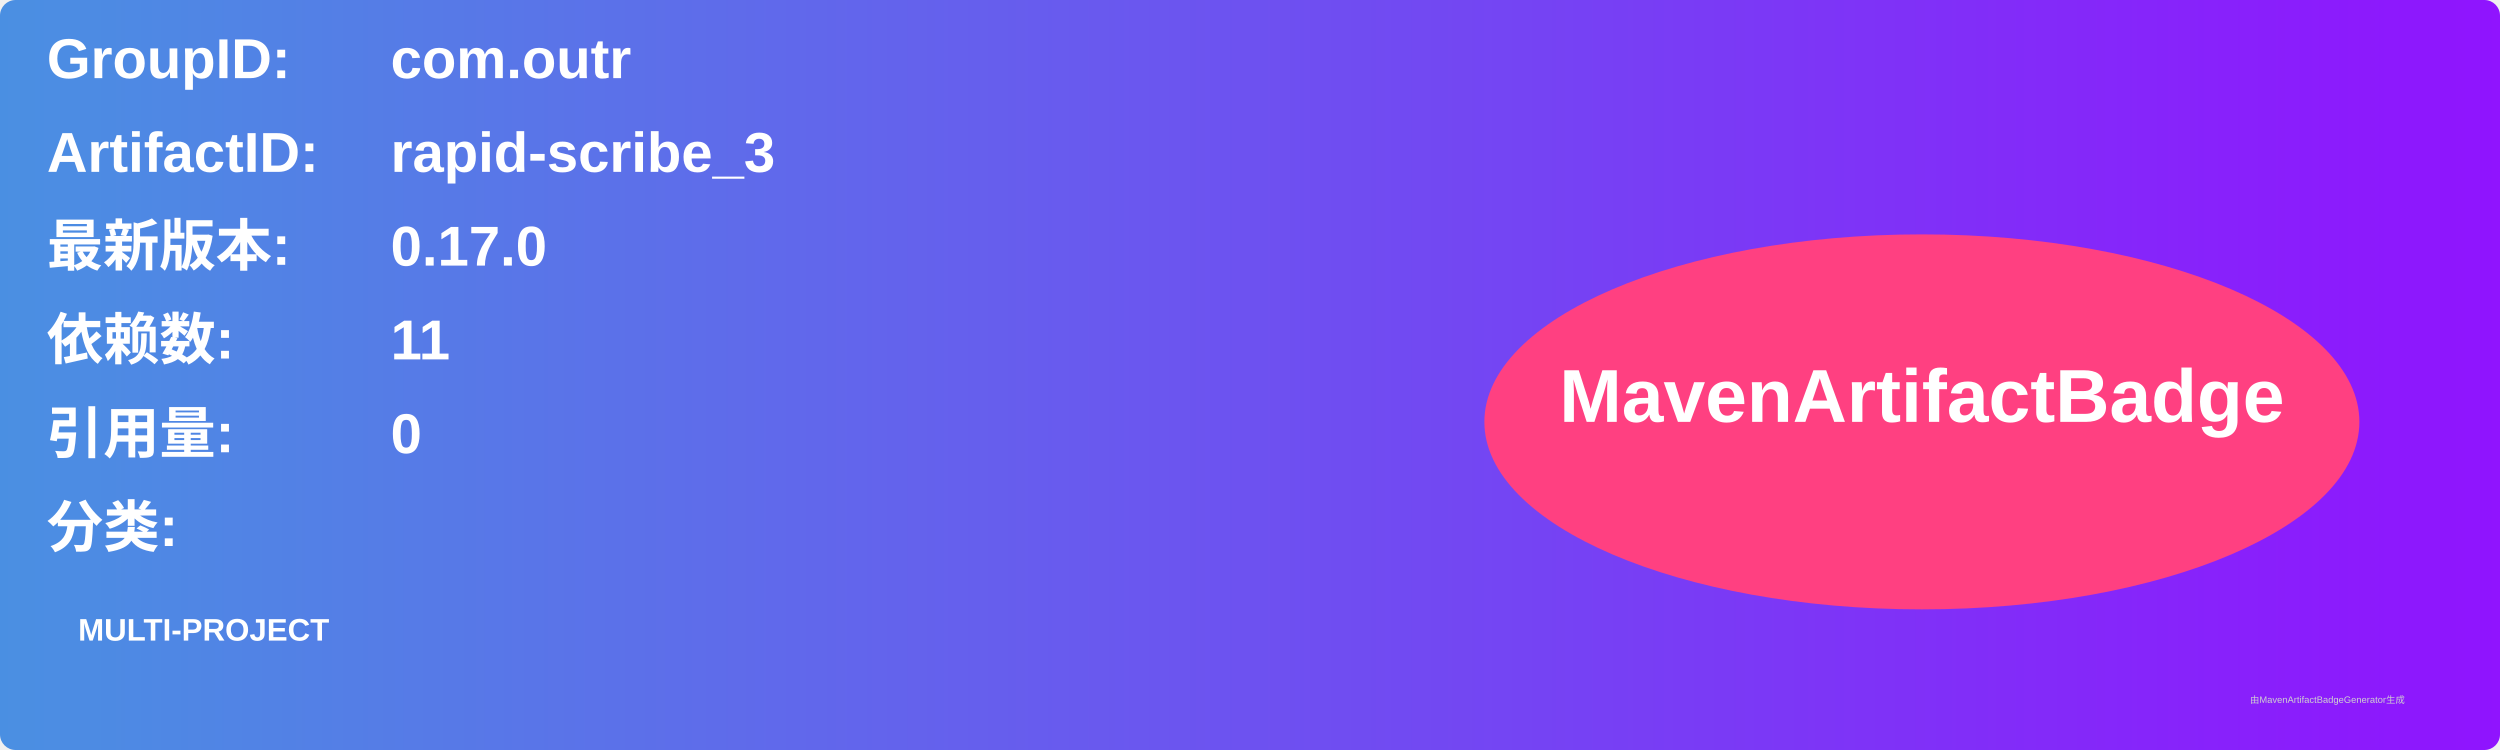
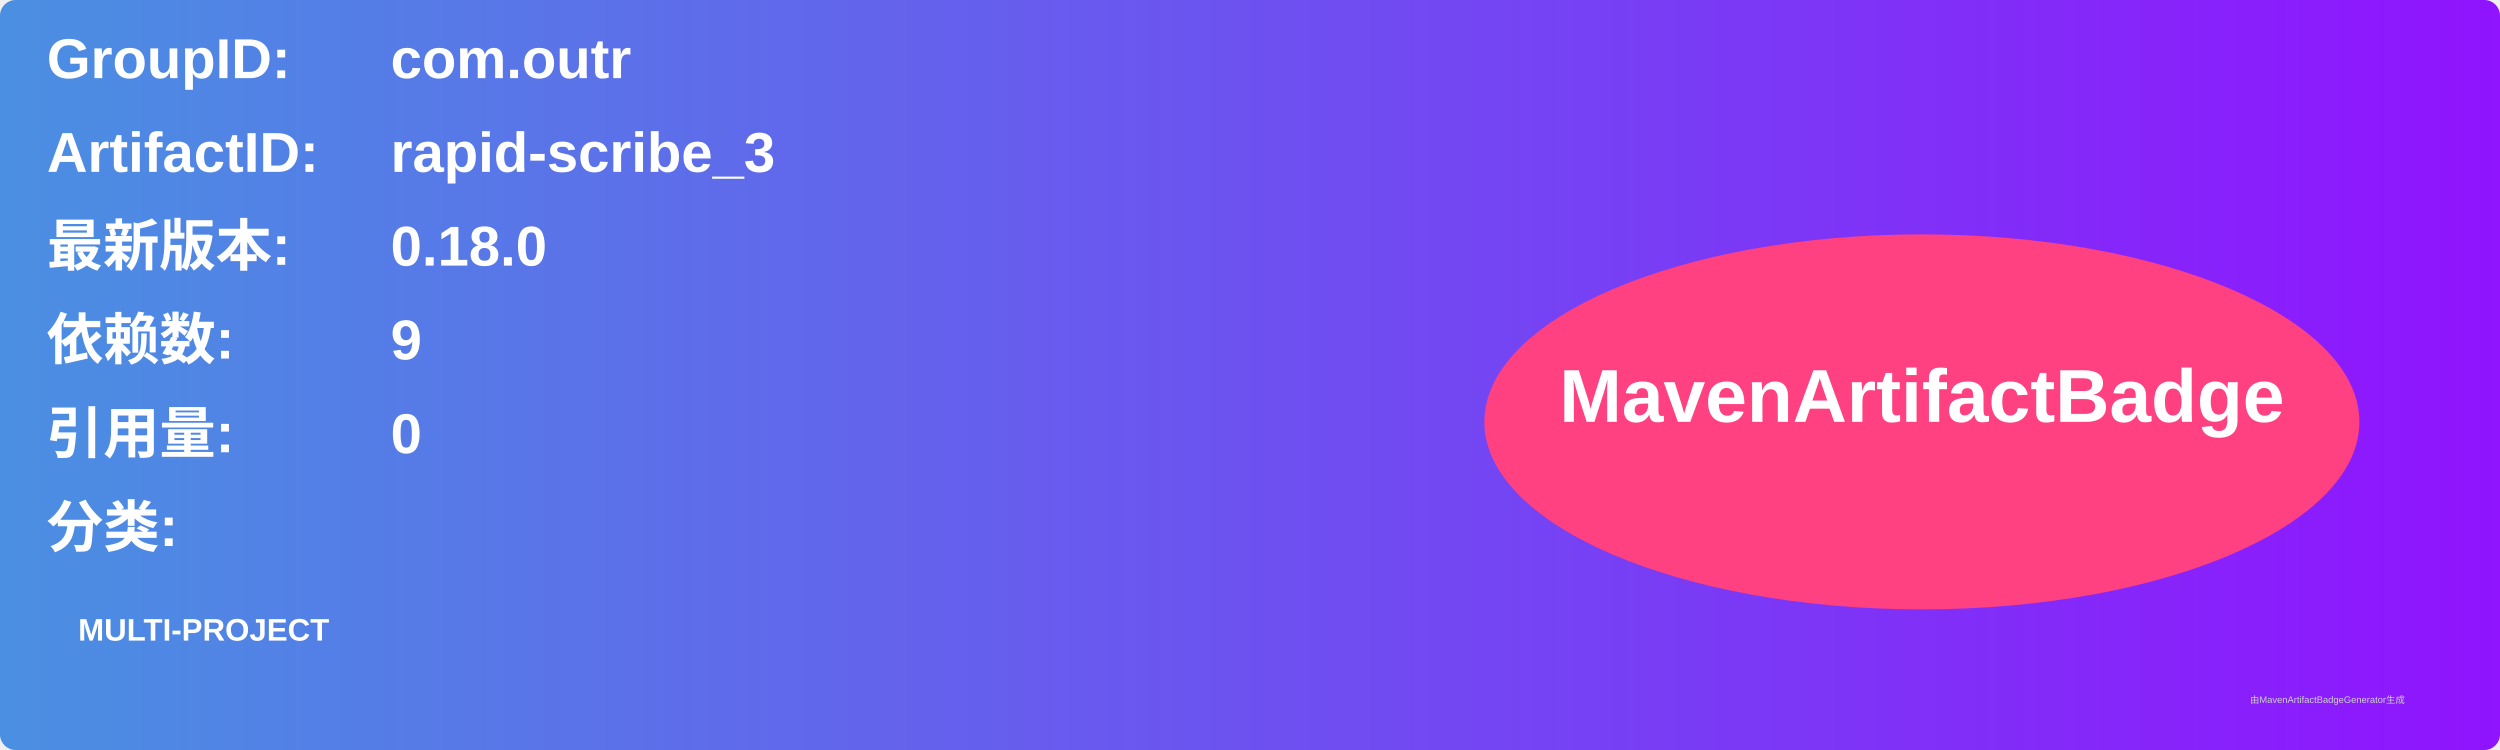
<svg xmlns="http://www.w3.org/2000/svg" width="800" height="240" viewBox="0 0 800 240">
  <linearGradient id="grad" x1="0%" y1="0%" x2="100%" y2="0%">
    <stop offset="0%" stop-color="#4a90e2" />
    <stop offset="100%" stop-color="#9013fe" />
  </linearGradient>
  <rect width="100%" height="100%" rx="5" ry="5" fill="url(#grad)" />
  <g transform="translate(15, 15)">
    <text x="0" y="10" font-family="Arial" font-size="18" fill="white" font-weight="bold" width="260">GroupID:</text>
    <text x="110" y="10" font-family="Arial" font-size="18" fill="white" font-weight="bold" width="460">com.outr</text>
    <text x="0" y="40" font-family="Arial" font-size="18" fill="white" font-weight="bold" width="260">ArtifactID:</text>
    <text x="110" y="40" font-family="Arial" font-size="18" fill="white" font-weight="bold" width="460">rapid-scribe_3</text>
    <text x="0" y="70" font-family="Arial" font-size="18" fill="white" font-weight="bold">最新版本:</text>
    <text x="110" y="70" font-family="Arial" font-size="18" fill="white" font-weight="bold">
-       <tspan font-weight="bold">0.17.0</tspan>
+       <tspan font-weight="bold">0.18.0</tspan>
    </text>
    <text x="0" y="100" font-family="Arial" font-size="18" fill="white" font-weight="bold">依赖数: </text>
    <text x="110" y="100" font-family="Arial" font-size="18" fill="white">
-       <tspan font-weight="bold">11</tspan>
+       <tspan font-weight="bold">9</tspan>
    </text>
    <text x="0" y="130" font-family="Arial" font-size="18" fill="white" font-weight="bold">引用量: </text>
    <text x="110" y="130" font-family="Arial" font-size="18" fill="white">
      <tspan font-weight="bold">0</tspan>
    </text>
    <text x="0" y="160" font-family="Arial" font-size="18" fill="white" font-weight="bold">分类:</text>
    <text x="10" y="190" font-family="Arial" font-size="10" fill="white">
      <tspan font-weight="bold">MULTI-PROJECT</tspan>
    </text>
    <ellipse cx="600" cy="120" rx="140" ry="60" fill="#ff4081" />
    <text x="600" y="120" text-anchor="middle" font-family="Arial" font-size="24" fill="white" font-weight="bold">MavenArtifactBadge</text>
  </g>
  <text x="720" y="225" font-family="Arial" font-size="3" fill="#d0d0d0">由MavenArtifactBadgeGenerator生成</text>
</svg>
